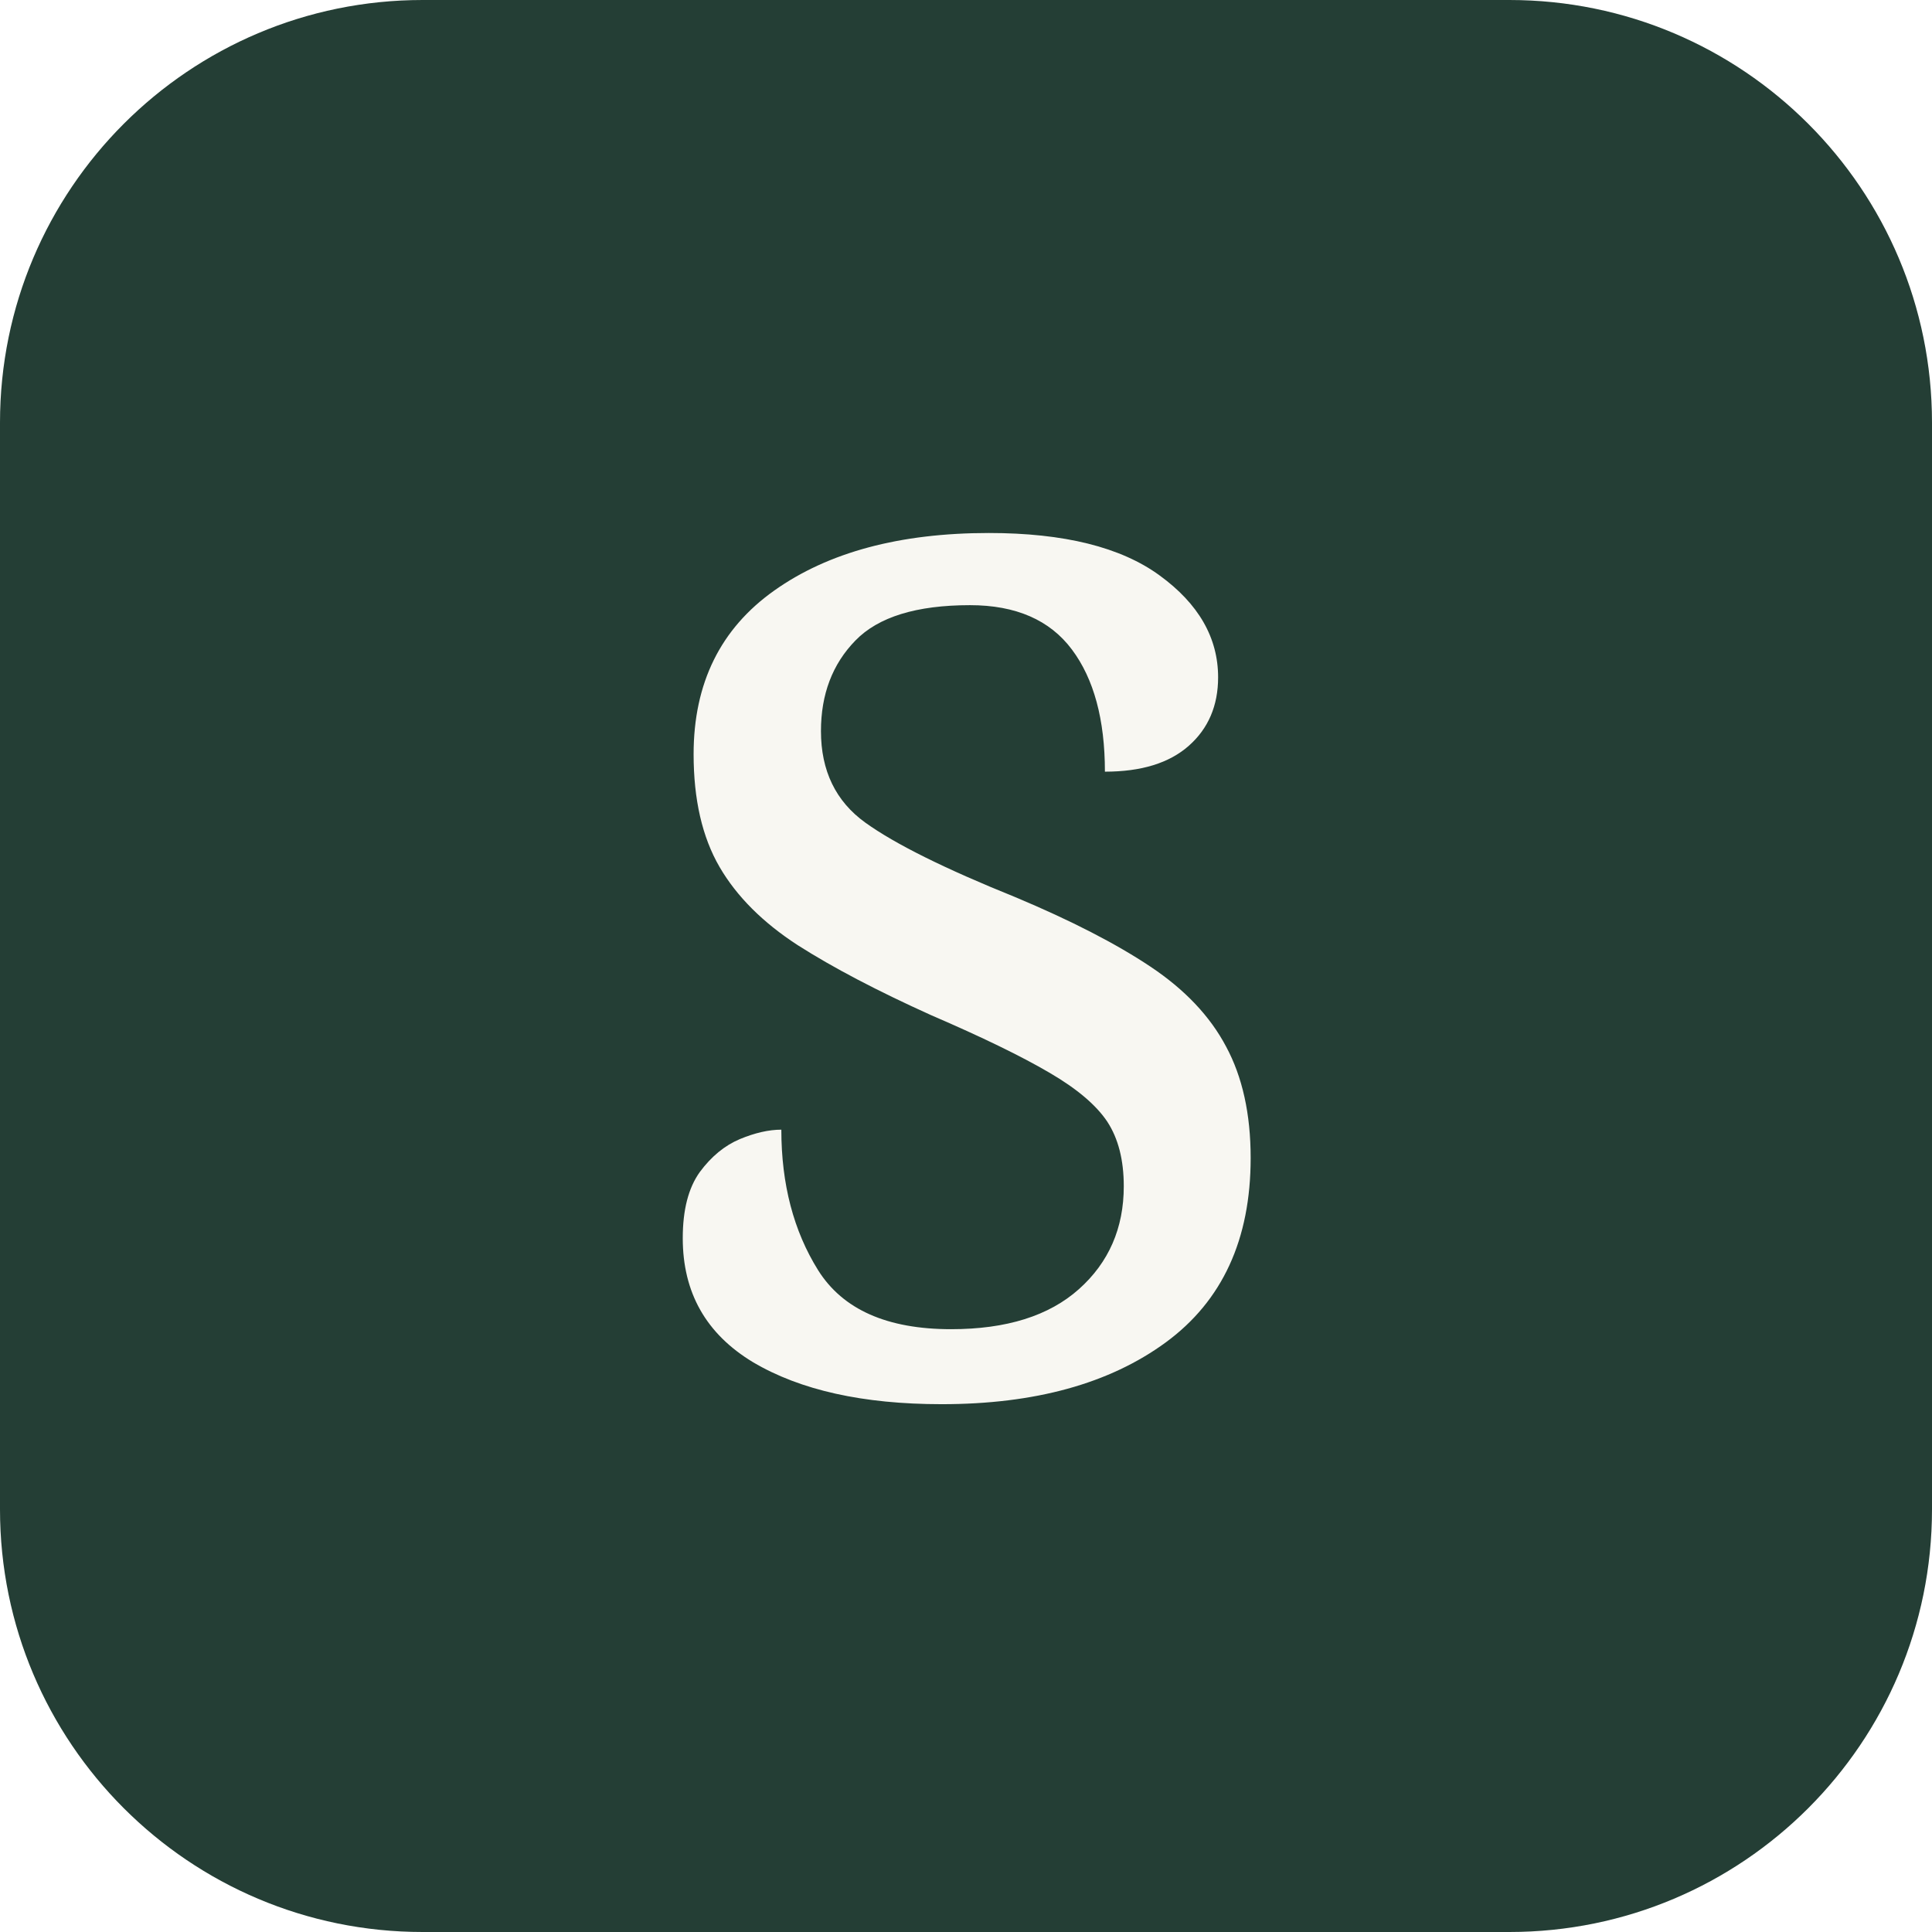
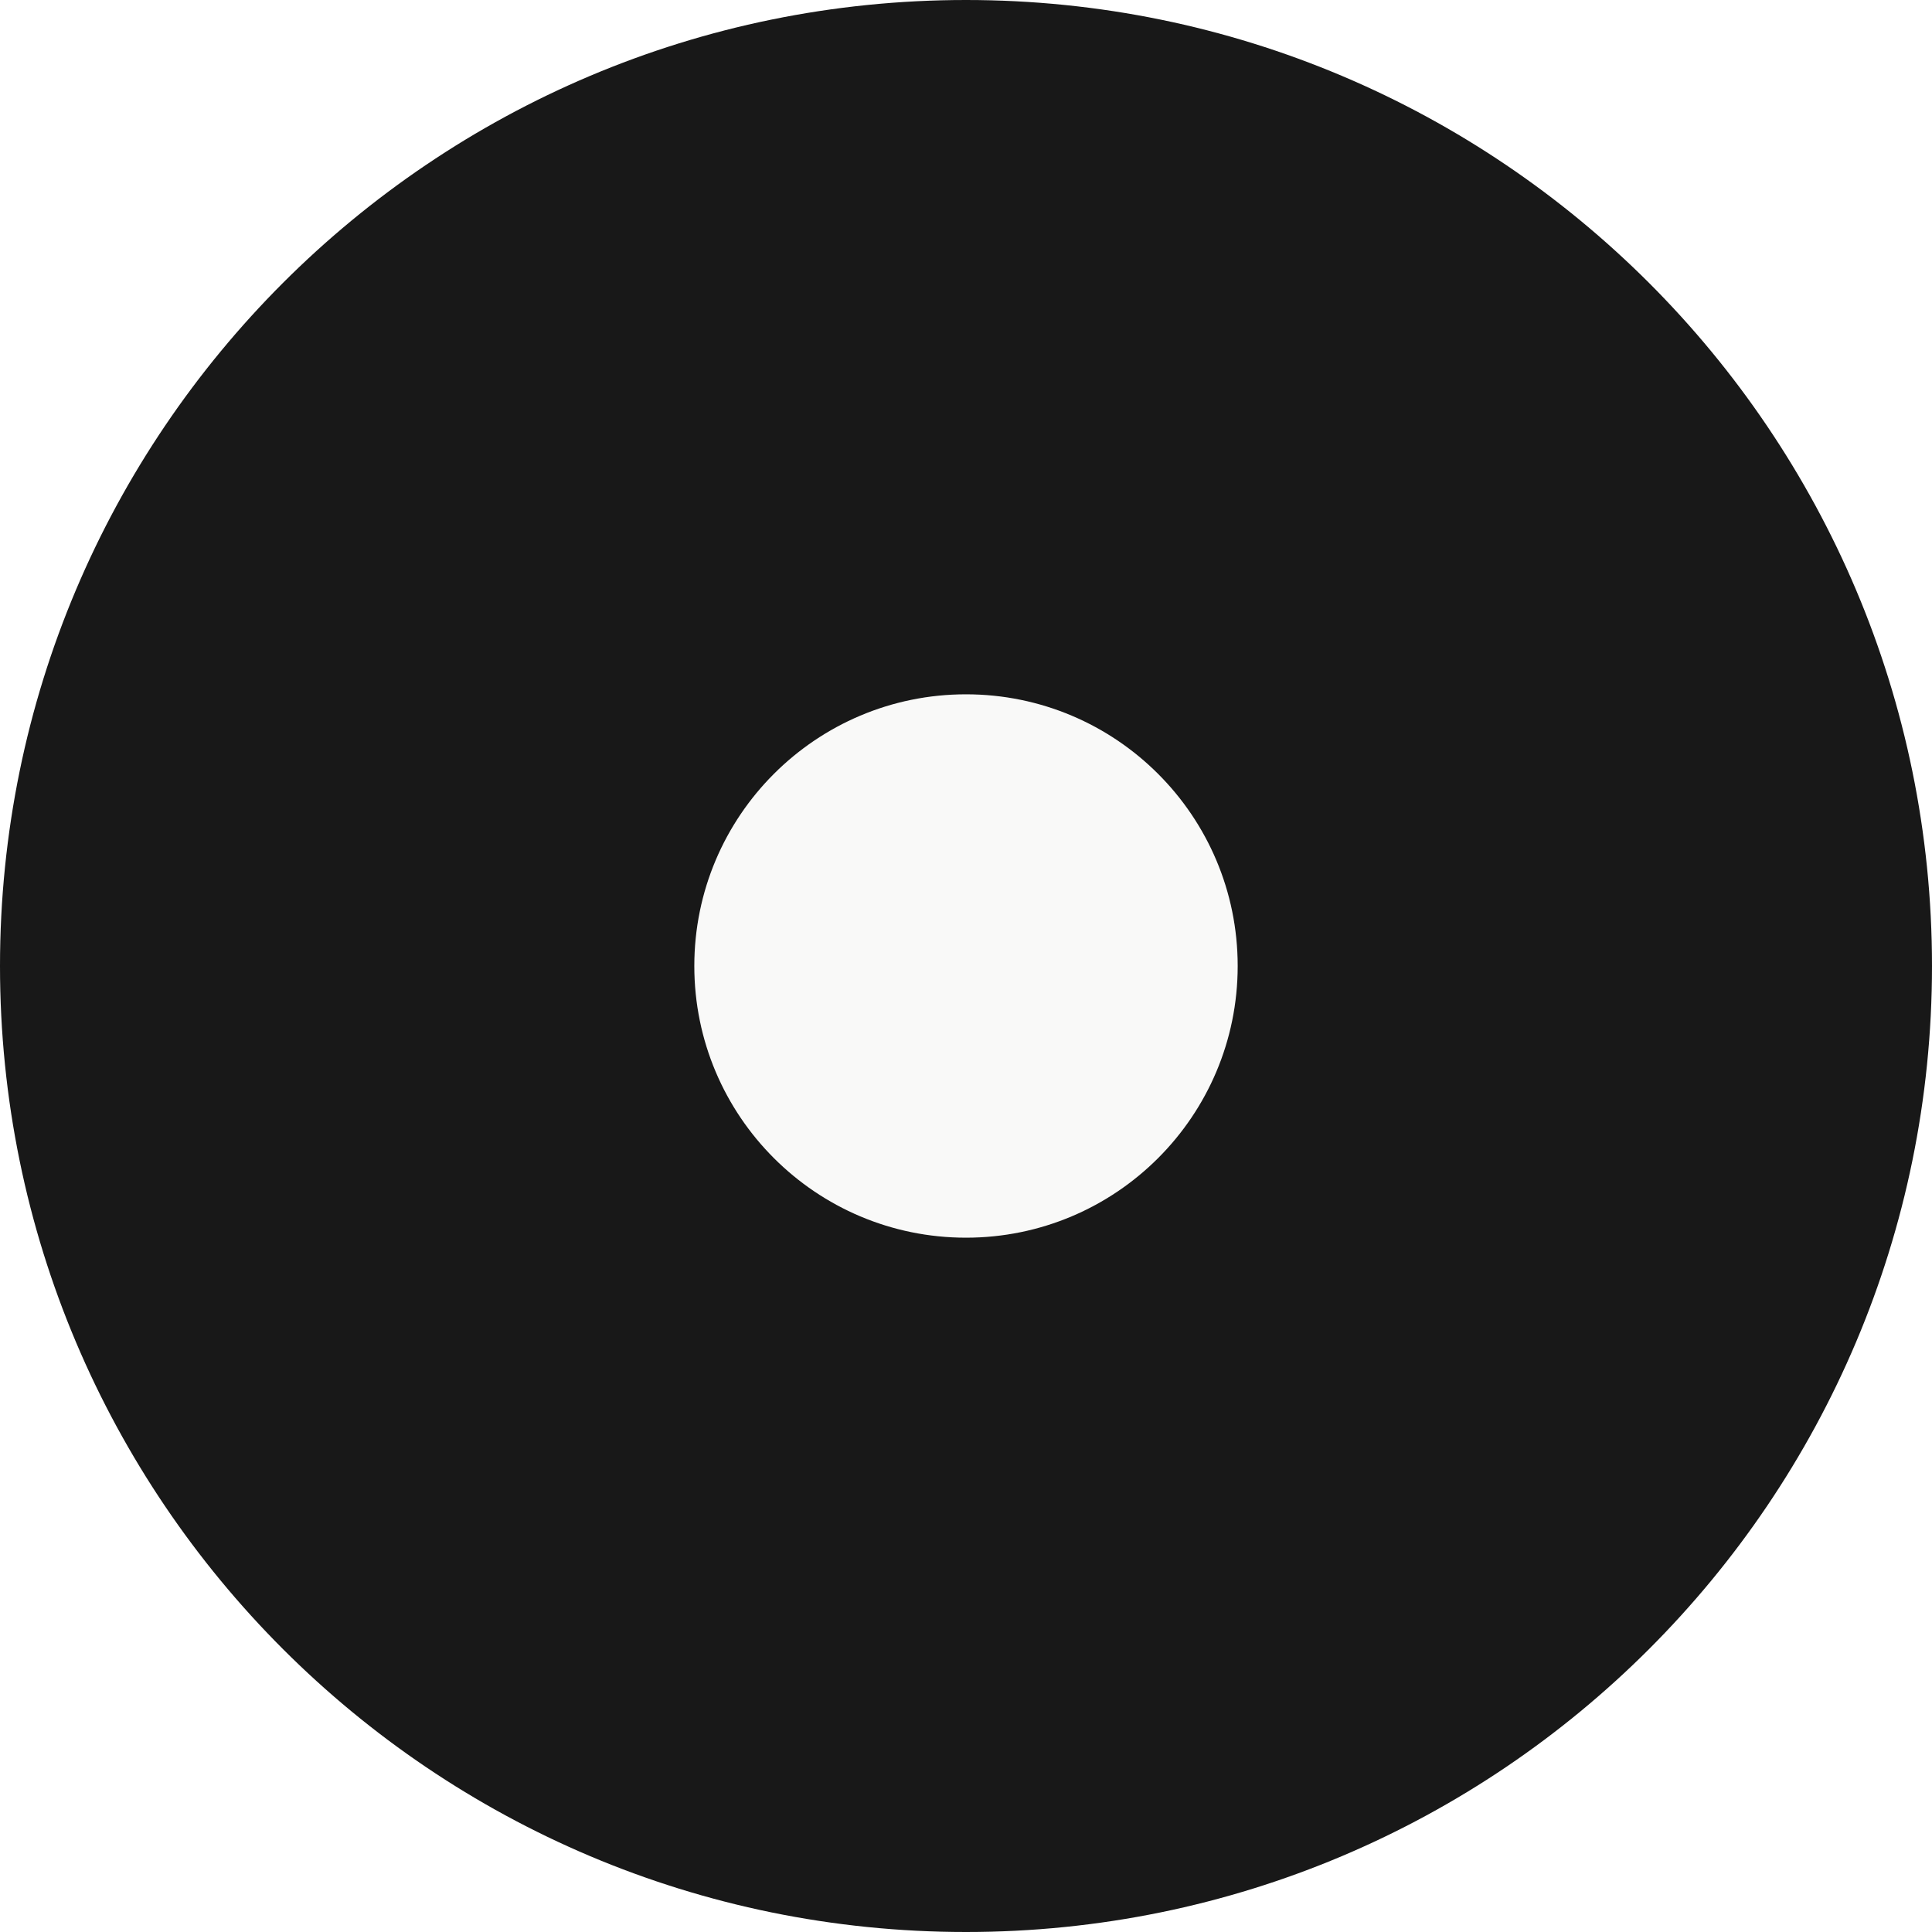
<svg xmlns="http://www.w3.org/2000/svg" viewBox="0 0 64 64">
-   <rect width="64" height="64" rx="14" fill="#243e35" />
-   <text x="32" y="46" text-anchor="middle" font-family="Georgia,serif" font-size="52" fill="#f8f7f2">s</text>
+   <rect width="64" height="64" rx="32" fill="#181818" />
+   <circle cx="32" cy="32" r="9" fill="#f9f9f8" />
</svg>
